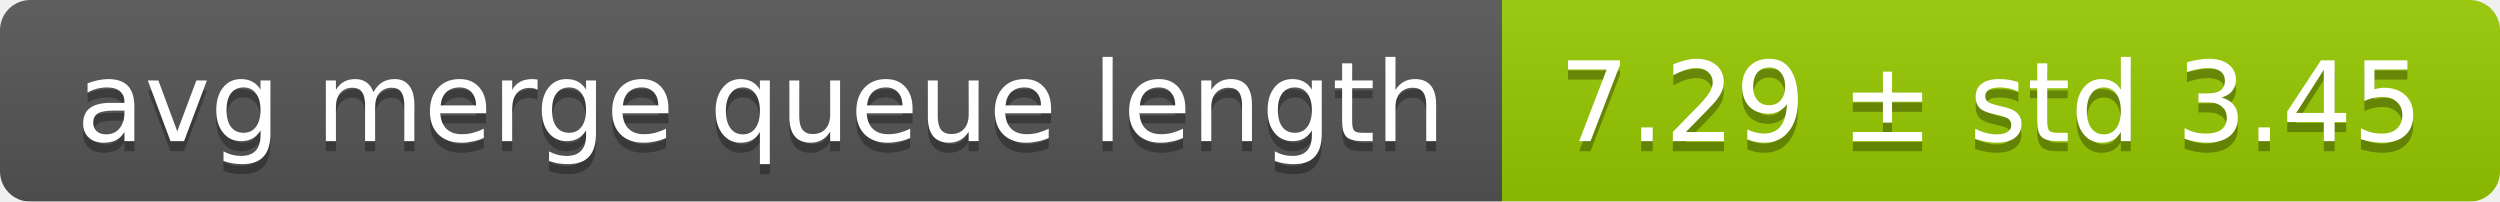
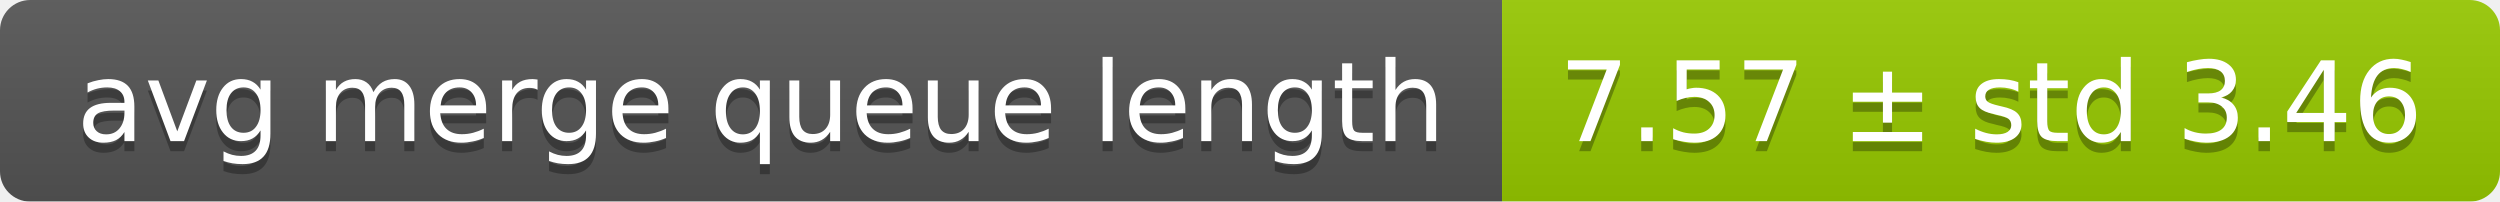
<svg xmlns="http://www.w3.org/2000/svg" width="248" height="20">
  <linearGradient id="smooth" x2="0" y2="100%">
    <stop offset="0" stop-color="#bbb" stop-opacity=".1" />
    <stop offset="1" stop-opacity=".1" />
  </linearGradient>
  <mask id="round">
    <rect width="248" height="20" rx="3" fill="#fff" />
  </mask>
  <g mask="url(#round)">
    <rect width="149" height="20" fill="#555" />
    <rect x="149" width="99" height="20" fill="#97ca00" />
    <rect width="248" height="20" fill="url(#smooth)" />
  </g>
  <g fill="#fff" text-anchor="middle" font-family="DejaVu Sans,Verdana,Geneva,sans-serif" font-size="11">
    <text x="75.5" y="15" fill="#010101" fill-opacity=".3">avg merge queue length</text>
    <text x="75.5" y="14">avg merge queue length</text>
-     <text x="197.5" y="15" fill="#010101" fill-opacity=".3">7.29 ± std 3.45</text>
-     <text x="197.5" y="14">7.29 ± std 3.45</text>
+     <text x="197.5" y="15" fill="#010101" fill-opacity=".3">7.57 ± std 3.46</text>
+     <text x="197.5" y="14">7.57 ± std 3.46</text>
  </g>
</svg>
